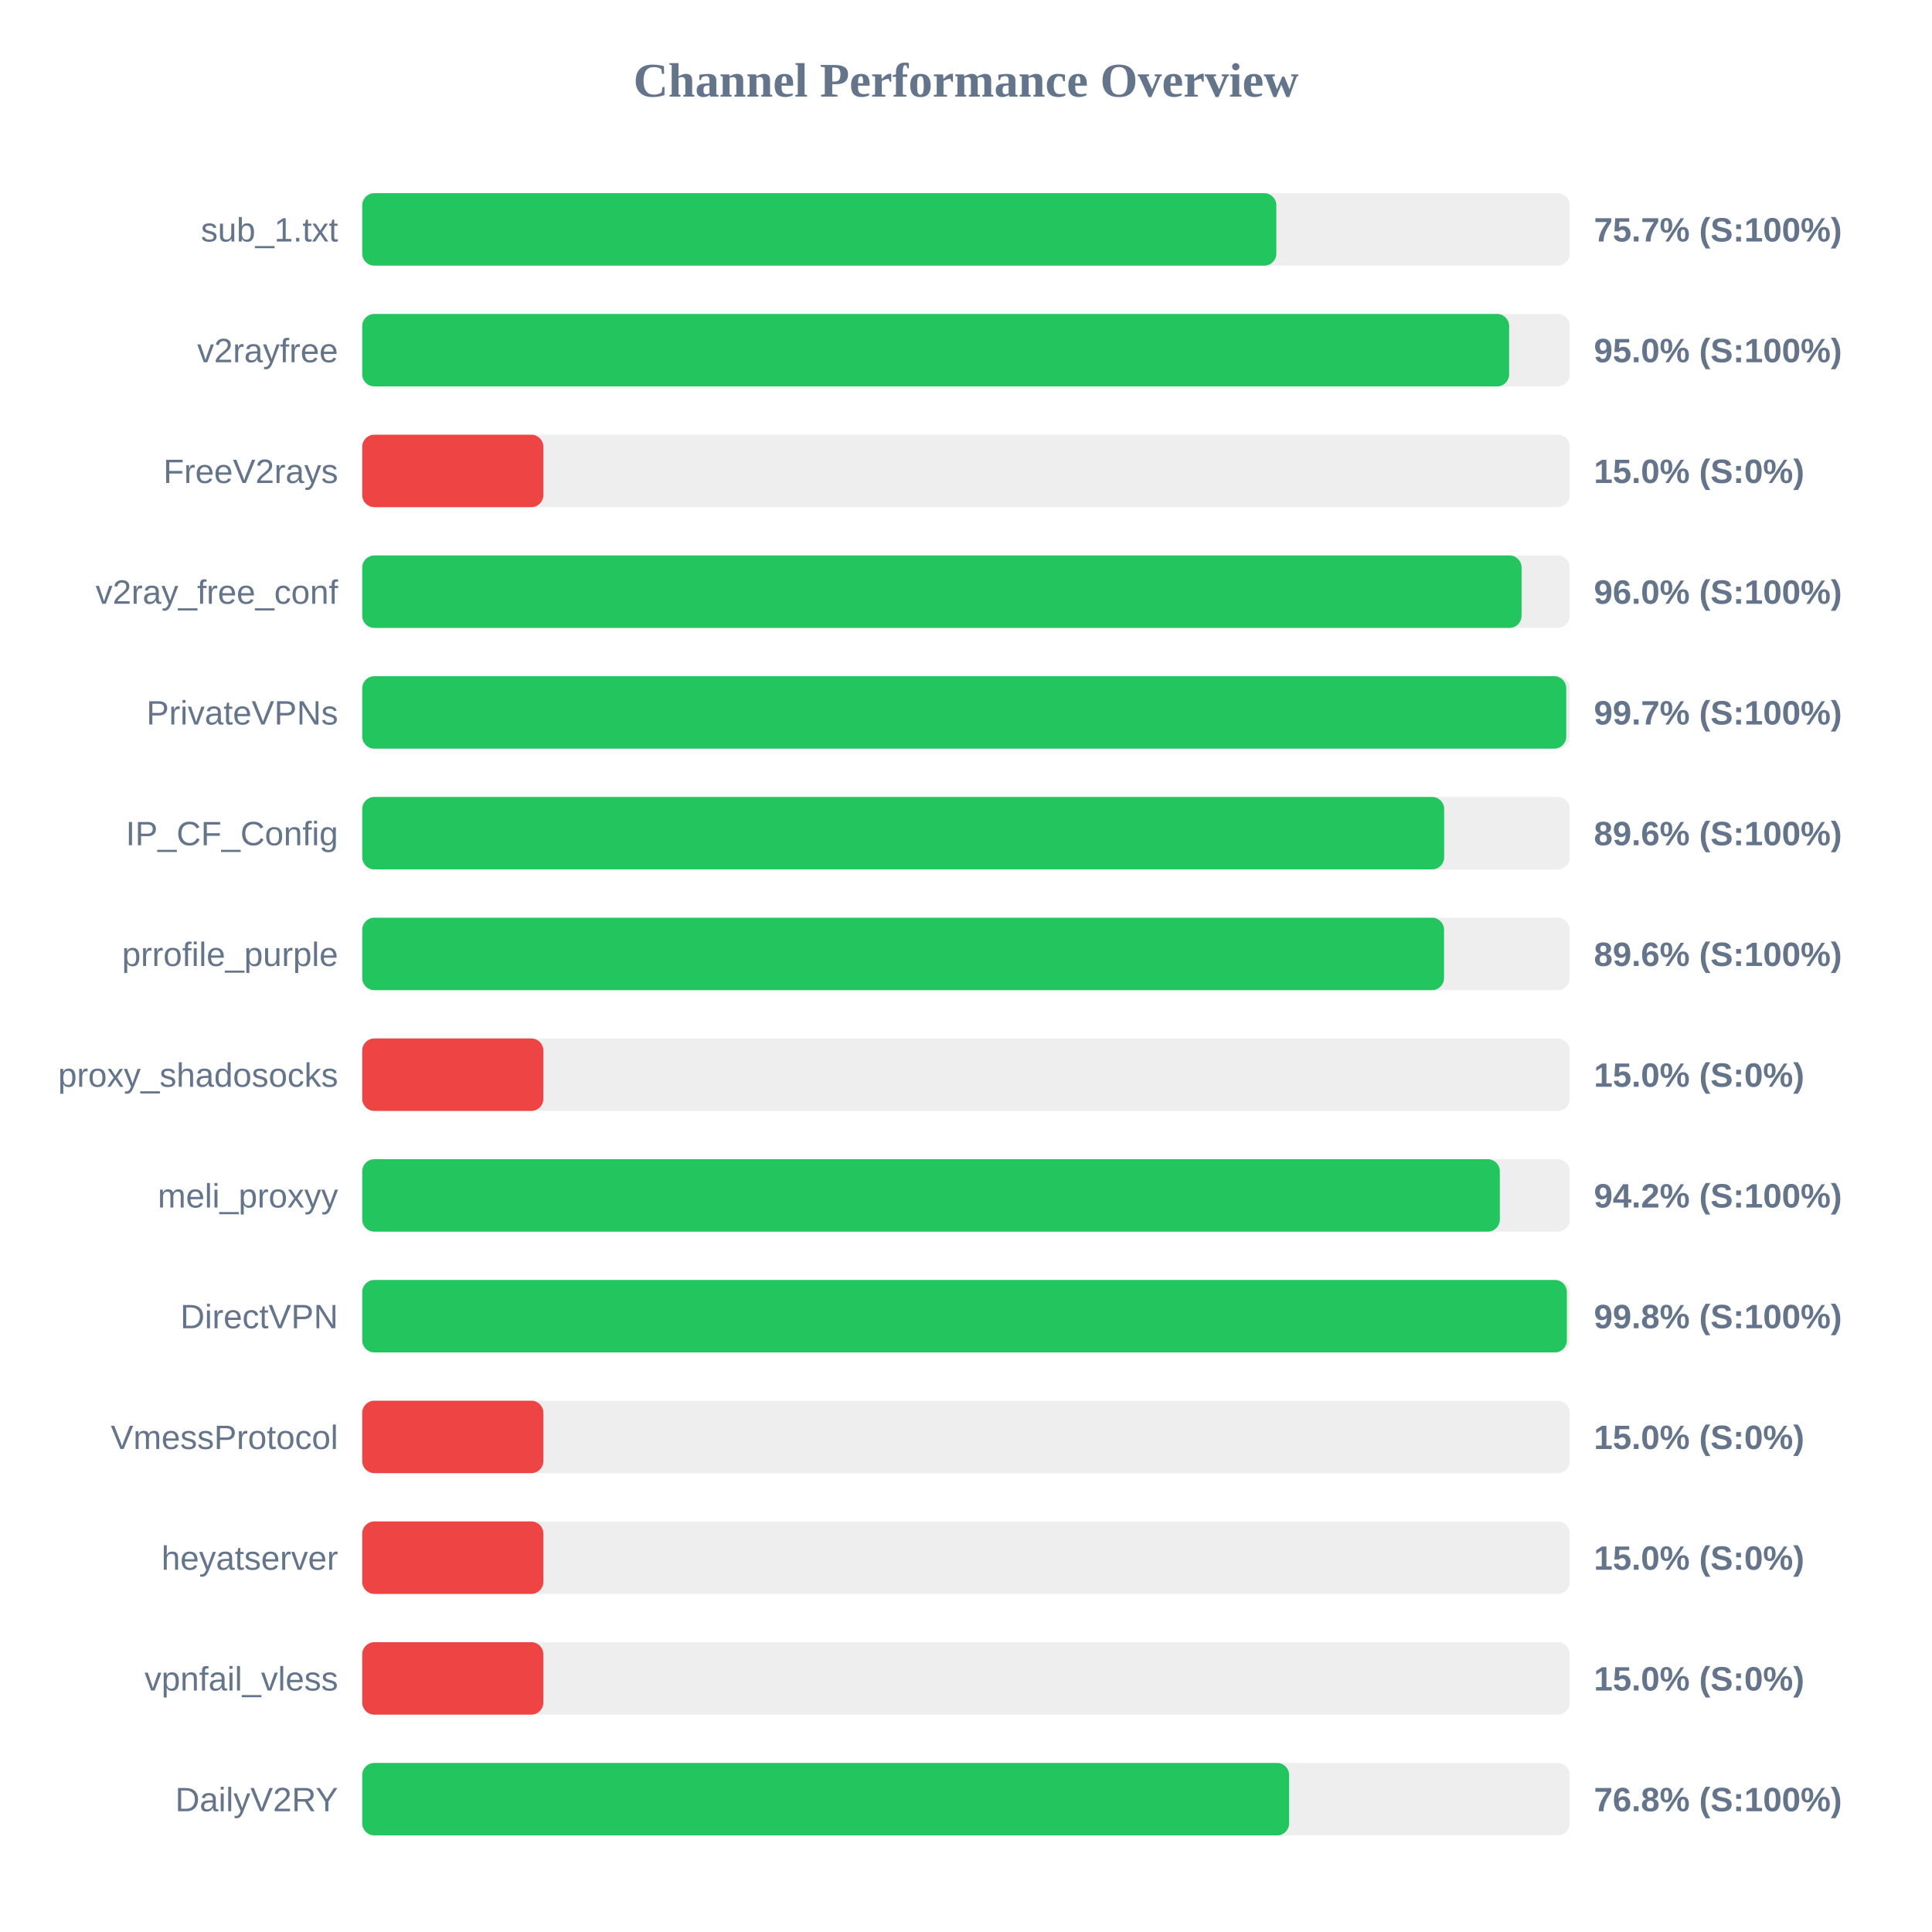
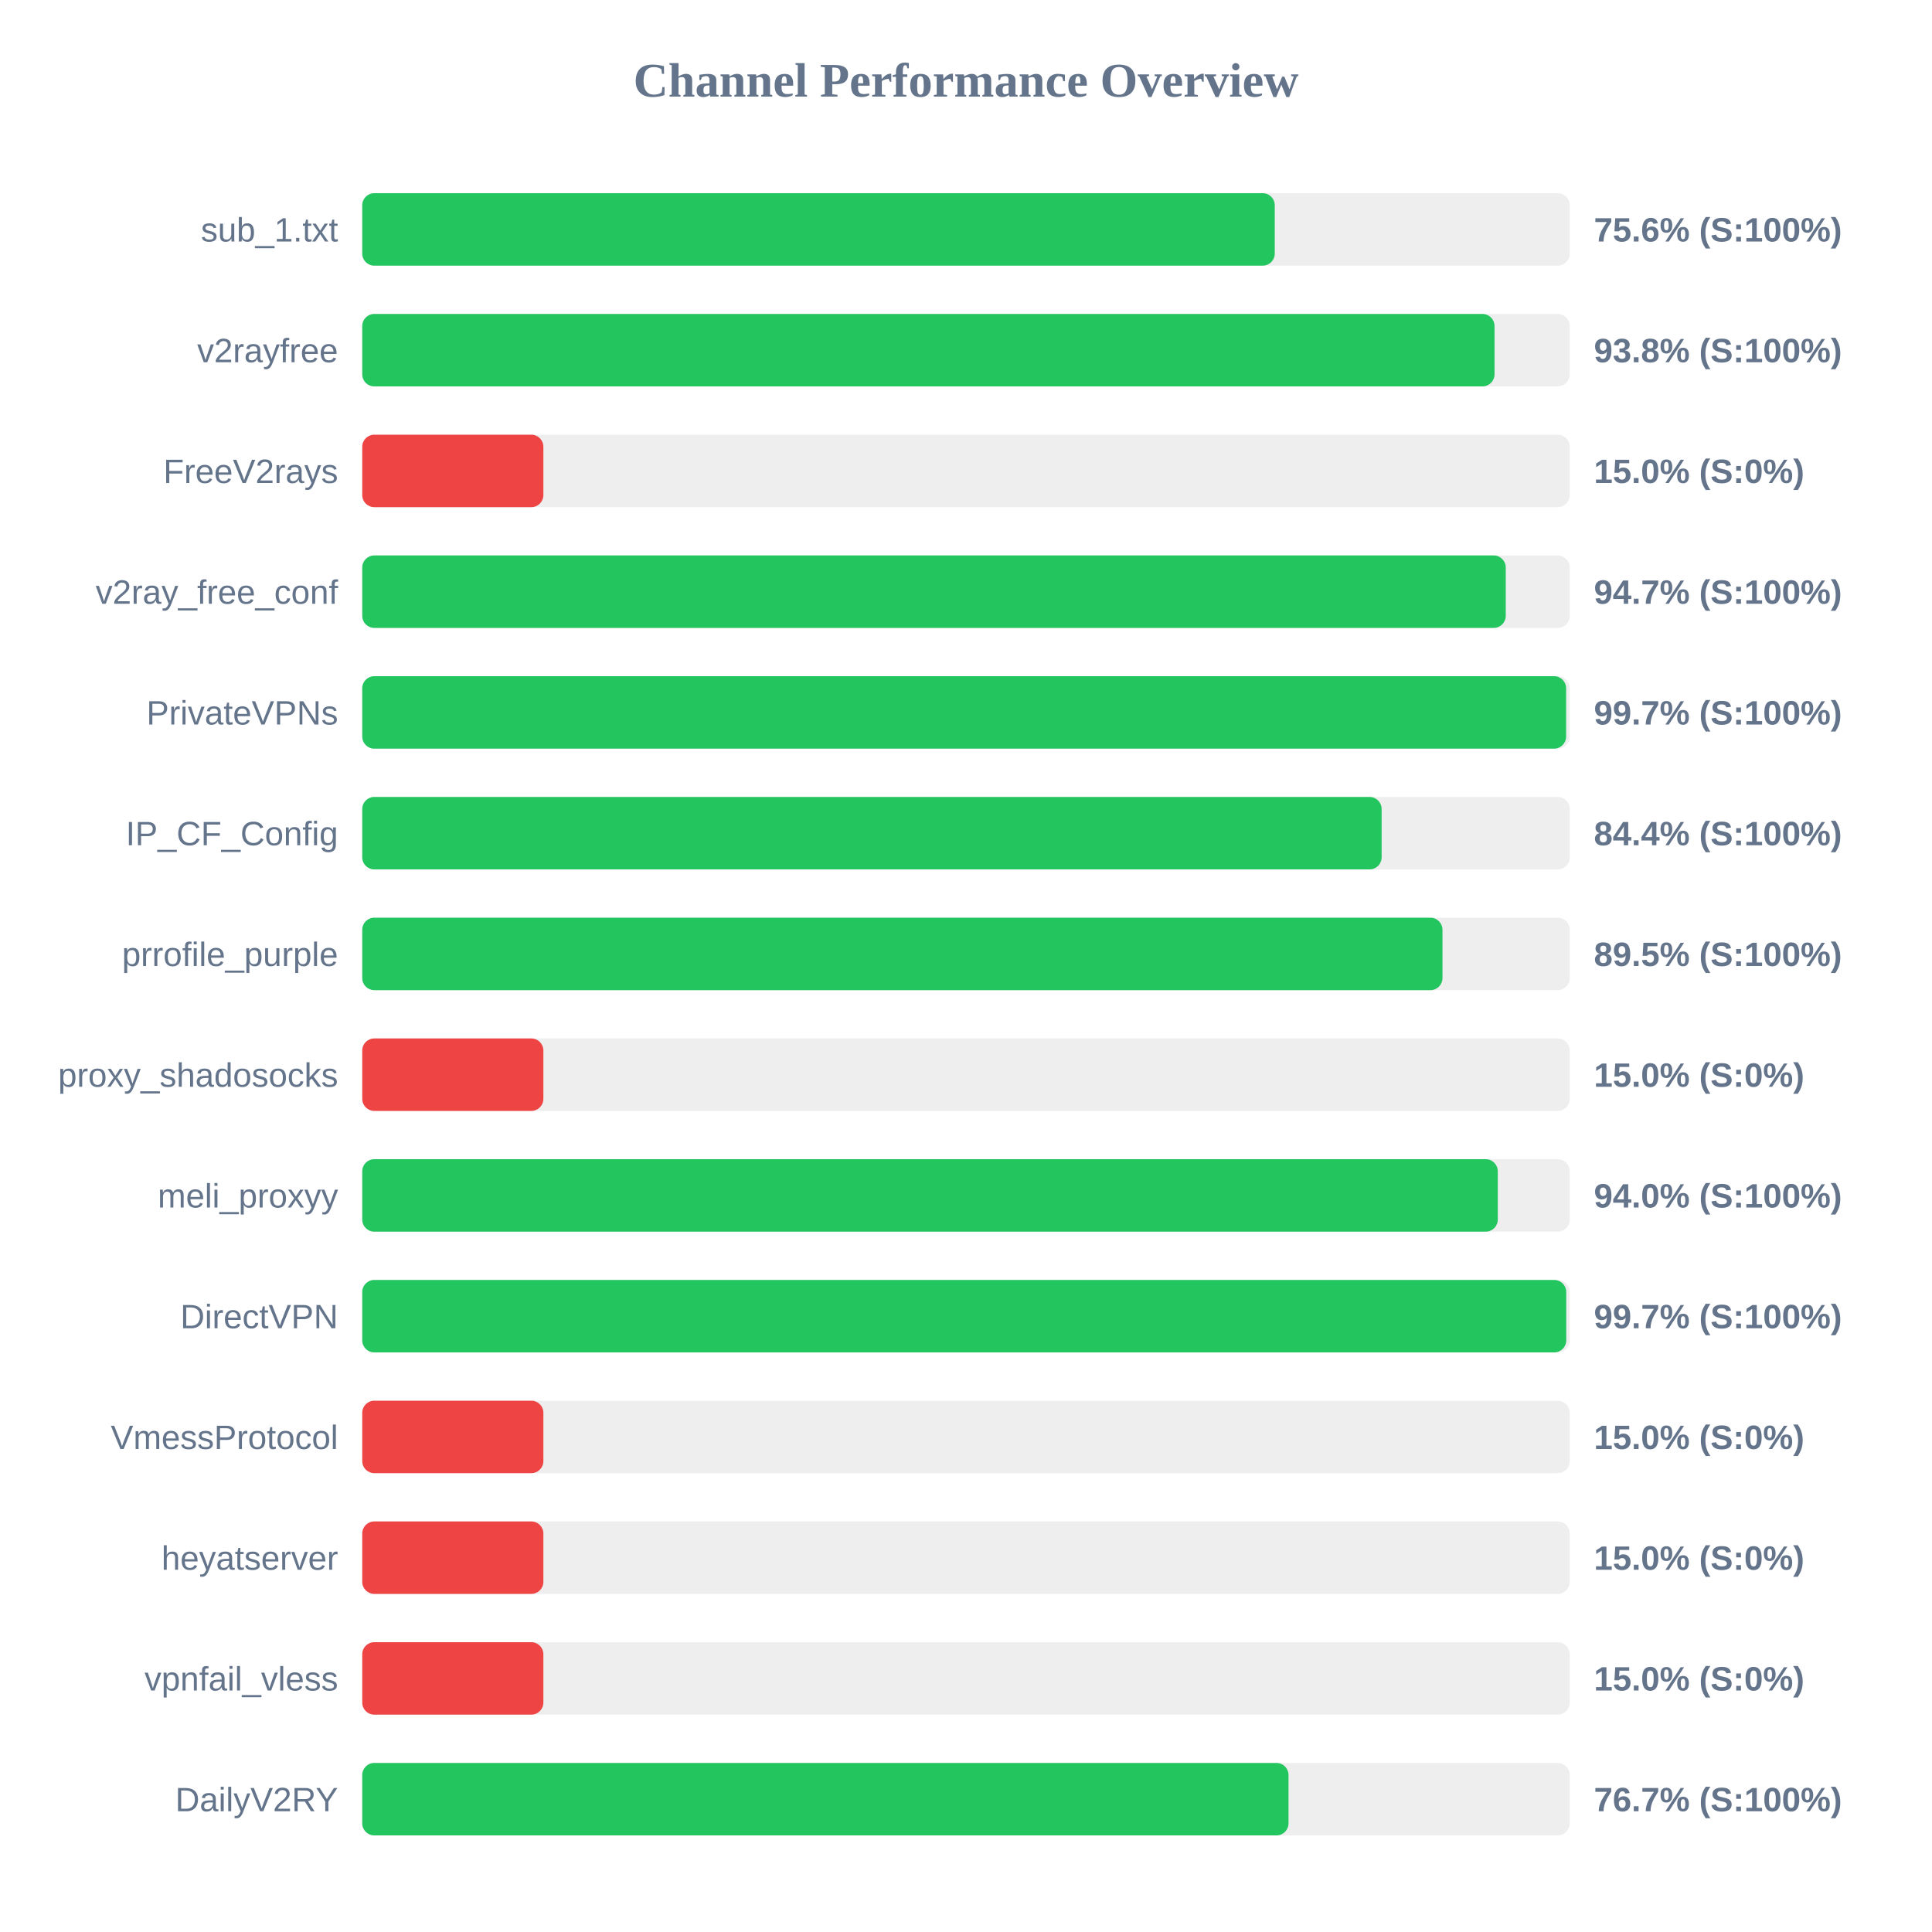
<svg xmlns="http://www.w3.org/2000/svg" width="800" height="800" version="1.1">
  <style>
        .row { font: 14px Arial; fill: #64748b; }
        .score { font: bold 14px Arial; fill: #64748b; }
    </style>
  <text x="400" y="40" text-anchor="middle" font-size="20px" font-weight="bold" fill="#64748b">Channel Performance Overview</text>
  <rect x="150" y="80" width="500" height="30" fill="#eee" rx="5" />
-   <rect x="150" y="80" width="378.5" height="30" fill="#22c55e" rx="5" />
+   <rect x="150" y="80" width="377.85" height="30" fill="#22c55e" rx="5" />
  <text x="140" y="100" text-anchor="end" class="row">sub_1.txt</text>
-   <text x="660" y="100" text-anchor="start" class="score">75.7% (S:100%)</text>
+   <text x="660" y="100" text-anchor="start" class="score">75.6% (S:100%)</text>
  <rect x="150" y="130" width="500" height="30" fill="#eee" rx="5" />
-   <rect x="150" y="130" width="474.9" height="30" fill="#22c55e" rx="5" />
+   <rect x="150" y="130" width="468.85" height="30" fill="#22c55e" rx="5" />
  <text x="140" y="150" text-anchor="end" class="row">v2rayfree</text>
-   <text x="660" y="150" text-anchor="start" class="score">95.0% (S:100%)</text>
+   <text x="660" y="150" text-anchor="start" class="score">93.8% (S:100%)</text>
  <rect x="150" y="180" width="500" height="30" fill="#eee" rx="5" />
  <rect x="150" y="180" width="75.0" height="30" fill="#ef4444" rx="5" />
  <text x="140" y="200" text-anchor="end" class="row">FreeV2rays</text>
  <text x="660" y="200" text-anchor="start" class="score">15.0% (S:0%)</text>
  <rect x="150" y="230" width="500" height="30" fill="#eee" rx="5" />
-   <rect x="150" y="230" width="480.05" height="30" fill="#22c55e" rx="5" />
+   <rect x="150" y="230" width="473.5" height="30" fill="#22c55e" rx="5" />
  <text x="140" y="250" text-anchor="end" class="row">v2ray_free_conf</text>
-   <text x="660" y="250" text-anchor="start" class="score">96.0% (S:100%)</text>
+   <text x="660" y="250" text-anchor="start" class="score">94.7% (S:100%)</text>
  <rect x="150" y="280" width="500" height="30" fill="#eee" rx="5" />
-   <rect x="150" y="280" width="498.55" height="30" fill="#22c55e" rx="5" />
+   <rect x="150" y="280" width="498.5" height="30" fill="#22c55e" rx="5" />
  <text x="140" y="300" text-anchor="end" class="row">PrivateVPNs</text>
  <text x="660" y="300" text-anchor="start" class="score">99.7% (S:100%)</text>
  <rect x="150" y="330" width="500" height="30" fill="#eee" rx="5" />
-   <rect x="150" y="330" width="448.0" height="30" fill="#22c55e" rx="5" />
+   <rect x="150" y="330" width="422.1" height="30" fill="#22c55e" rx="5" />
  <text x="140" y="350" text-anchor="end" class="row">IP_CF_Config</text>
-   <text x="660" y="350" text-anchor="start" class="score">89.6% (S:100%)</text>
+   <text x="660" y="350" text-anchor="start" class="score">84.4% (S:100%)</text>
  <rect x="150" y="380" width="500" height="30" fill="#eee" rx="5" />
-   <rect x="150" y="380" width="447.95" height="30" fill="#22c55e" rx="5" />
+   <rect x="150" y="380" width="447.3" height="30" fill="#22c55e" rx="5" />
  <text x="140" y="400" text-anchor="end" class="row">prrofile_purple</text>
-   <text x="660" y="400" text-anchor="start" class="score">89.6% (S:100%)</text>
+   <text x="660" y="400" text-anchor="start" class="score">89.5% (S:100%)</text>
  <rect x="150" y="430" width="500" height="30" fill="#eee" rx="5" />
  <rect x="150" y="430" width="75.0" height="30" fill="#ef4444" rx="5" />
  <text x="140" y="450" text-anchor="end" class="row">proxy_shadosocks</text>
  <text x="660" y="450" text-anchor="start" class="score">15.0% (S:0%)</text>
  <rect x="150" y="480" width="500" height="30" fill="#eee" rx="5" />
-   <rect x="150" y="480" width="471.05" height="30" fill="#22c55e" rx="5" />
+   <rect x="150" y="480" width="470.2" height="30" fill="#22c55e" rx="5" />
  <text x="140" y="500" text-anchor="end" class="row">meli_proxyy</text>
-   <text x="660" y="500" text-anchor="start" class="score">94.2% (S:100%)</text>
+   <text x="660" y="500" text-anchor="start" class="score">94.0% (S:100%)</text>
  <rect x="150" y="530" width="500" height="30" fill="#eee" rx="5" />
-   <rect x="150" y="530" width="498.8" height="30" fill="#22c55e" rx="5" />
+   <rect x="150" y="530" width="498.55" height="30" fill="#22c55e" rx="5" />
  <text x="140" y="550" text-anchor="end" class="row">DirectVPN</text>
-   <text x="660" y="550" text-anchor="start" class="score">99.8% (S:100%)</text>
+   <text x="660" y="550" text-anchor="start" class="score">99.7% (S:100%)</text>
  <rect x="150" y="580" width="500" height="30" fill="#eee" rx="5" />
  <rect x="150" y="580" width="75.0" height="30" fill="#ef4444" rx="5" />
  <text x="140" y="600" text-anchor="end" class="row">VmessProtocol</text>
  <text x="660" y="600" text-anchor="start" class="score">15.0% (S:0%)</text>
  <rect x="150" y="630" width="500" height="30" fill="#eee" rx="5" />
  <rect x="150" y="630" width="75.0" height="30" fill="#ef4444" rx="5" />
  <text x="140" y="650" text-anchor="end" class="row">heyatserver</text>
  <text x="660" y="650" text-anchor="start" class="score">15.0% (S:0%)</text>
  <rect x="150" y="680" width="500" height="30" fill="#eee" rx="5" />
  <rect x="150" y="680" width="75.0" height="30" fill="#ef4444" rx="5" />
  <text x="140" y="700" text-anchor="end" class="row">vpnfail_vless</text>
  <text x="660" y="700" text-anchor="start" class="score">15.0% (S:0%)</text>
  <rect x="150" y="730" width="500" height="30" fill="#eee" rx="5" />
-   <rect x="150" y="730" width="383.8" height="30" fill="#22c55e" rx="5" />
+   <rect x="150" y="730" width="383.55" height="30" fill="#22c55e" rx="5" />
  <text x="140" y="750" text-anchor="end" class="row">DailyV2RY</text>
-   <text x="660" y="750" text-anchor="start" class="score">76.8% (S:100%)</text>
+   <text x="660" y="750" text-anchor="start" class="score">76.7% (S:100%)</text>
</svg>
